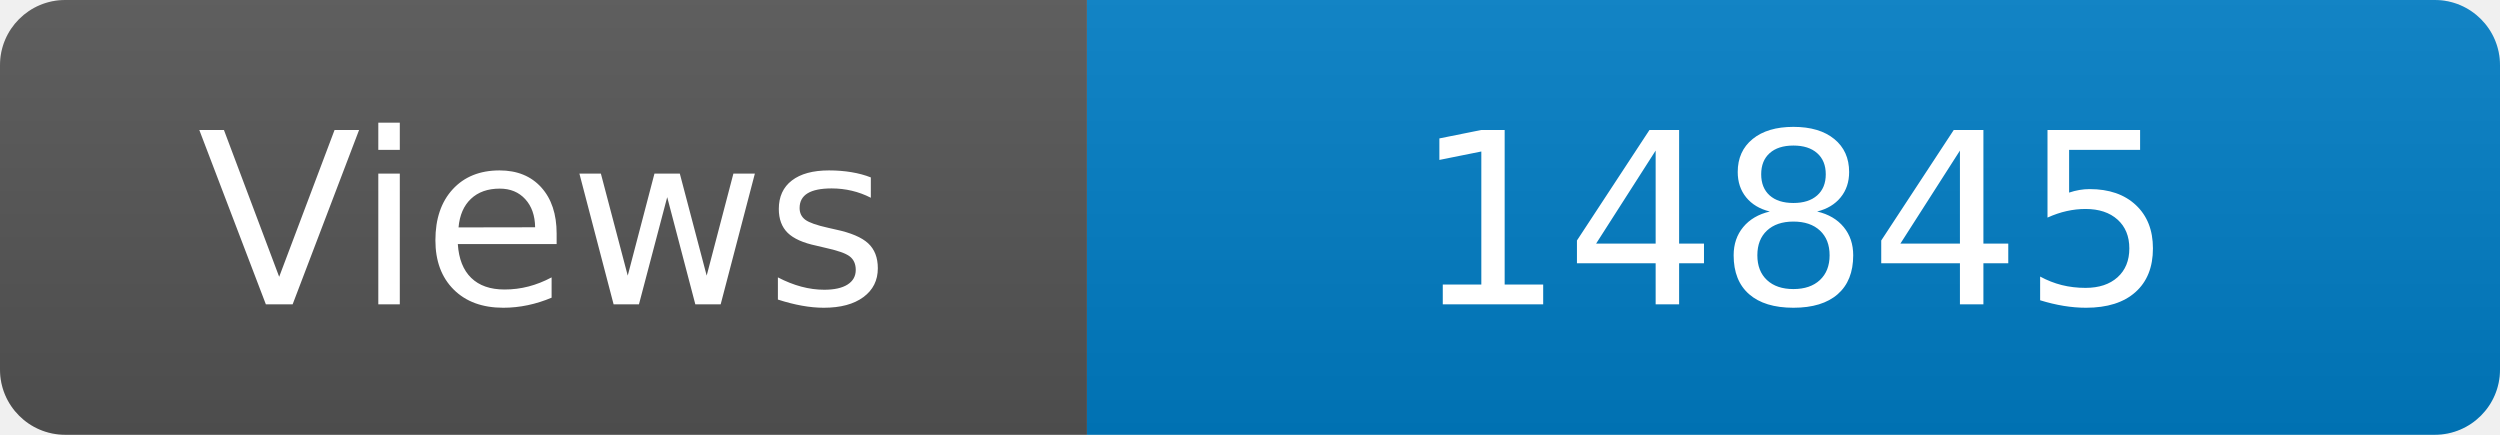
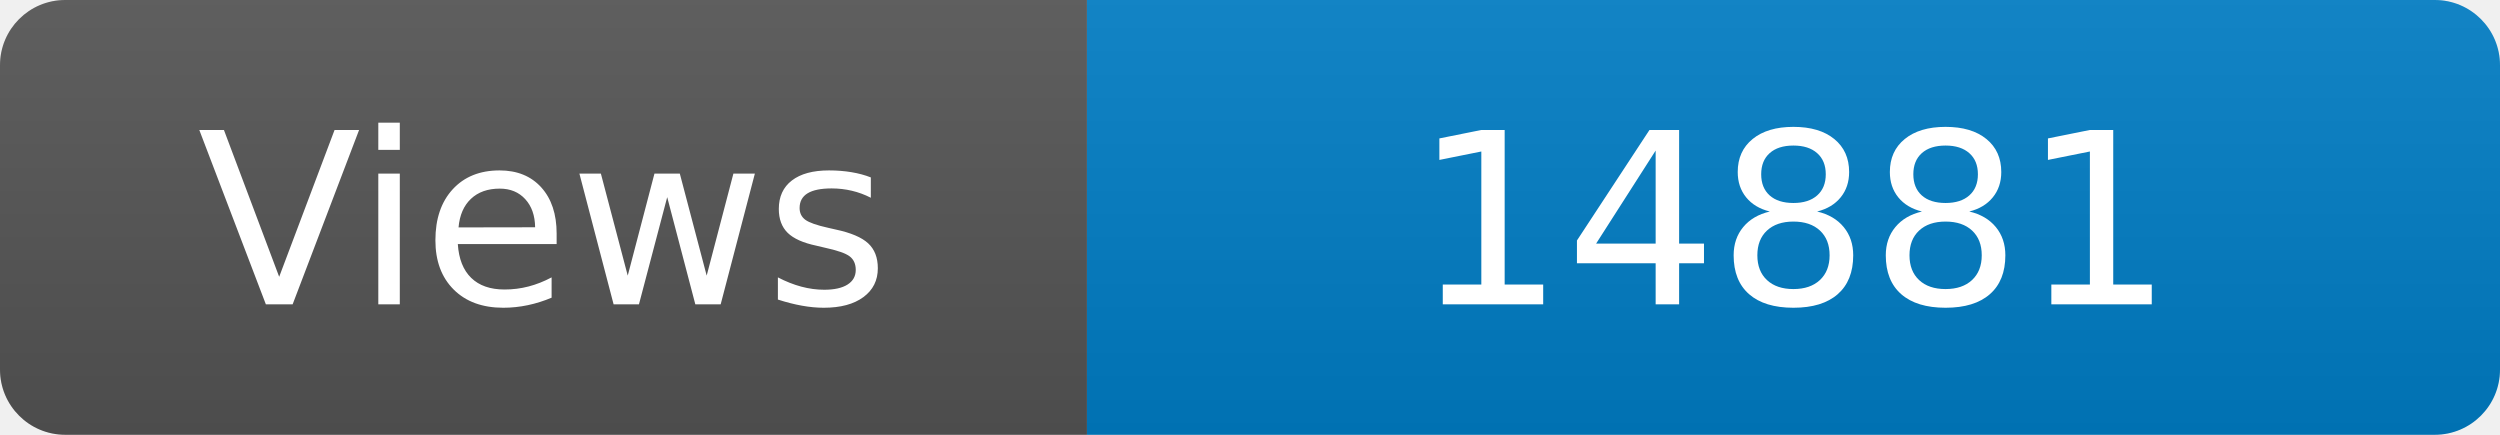
<svg xmlns="http://www.w3.org/2000/svg" width="115" height="20" role="img" aria-label="Maintained?: yes">
  <linearGradient id="s" x2="0" y2="100%">
    <stop offset="0" stop-color="#bbb" stop-opacity=".1" />
    <stop offset="1" stop-opacity=".1" />
  </linearGradient>
  <clipPath id="r">
    <rect width="115" height="20" rx="3" fill="#fff" />
  </clipPath>
  <g clip-path="url(#r)">
    <rect width="50" height="20" fill="#555" />
    <rect x="50" width="160" height="20" fill="#007ec6" />
    <rect width="115" height="20" fill="url(#s)" />
  </g>
  <g fill="#fff" text-anchor="middle" font-family="Verdana,Geneva,DejaVu Sans,sans-serif" font-size="110">
    <text x="250" y="140" transform="scale(.1)" fill="#fff">Views</text>
-     <text x="825" y="140" transform="scale(.1)" fill="#fff">14845</text>
+     <text x="825" y="140" transform="scale(.1)" fill="#fff">14881</text>
  </g>
</svg>
